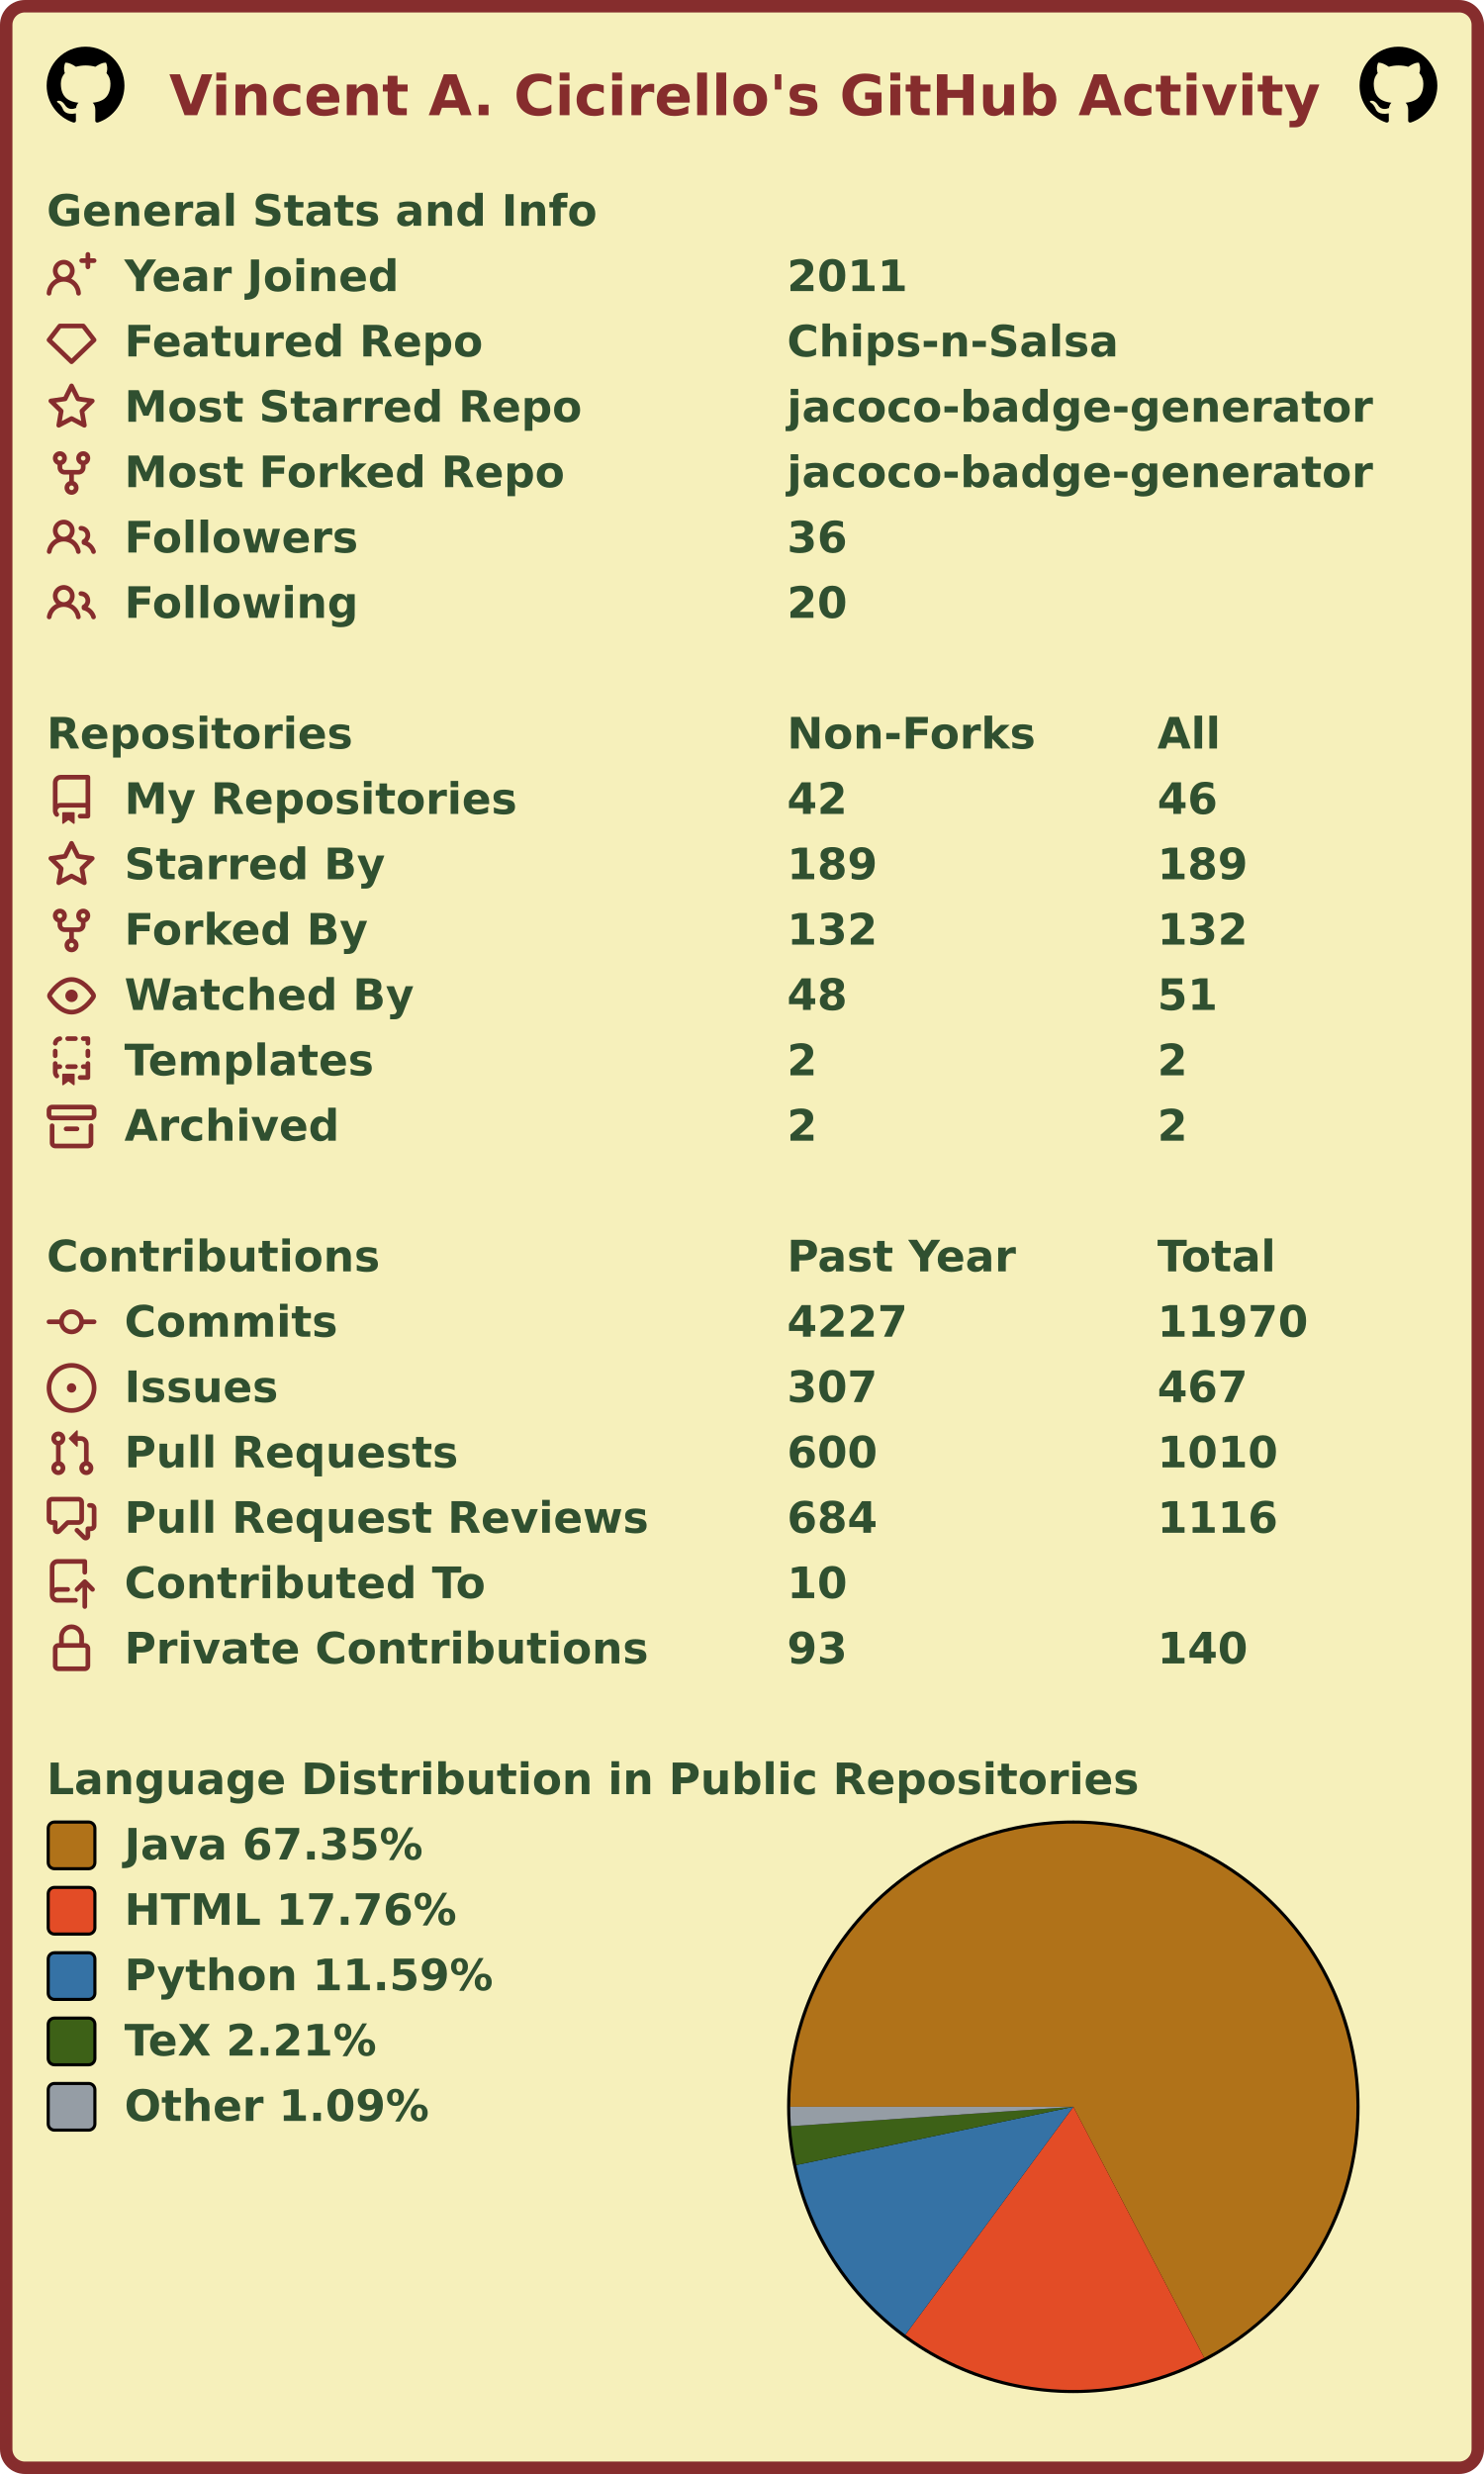
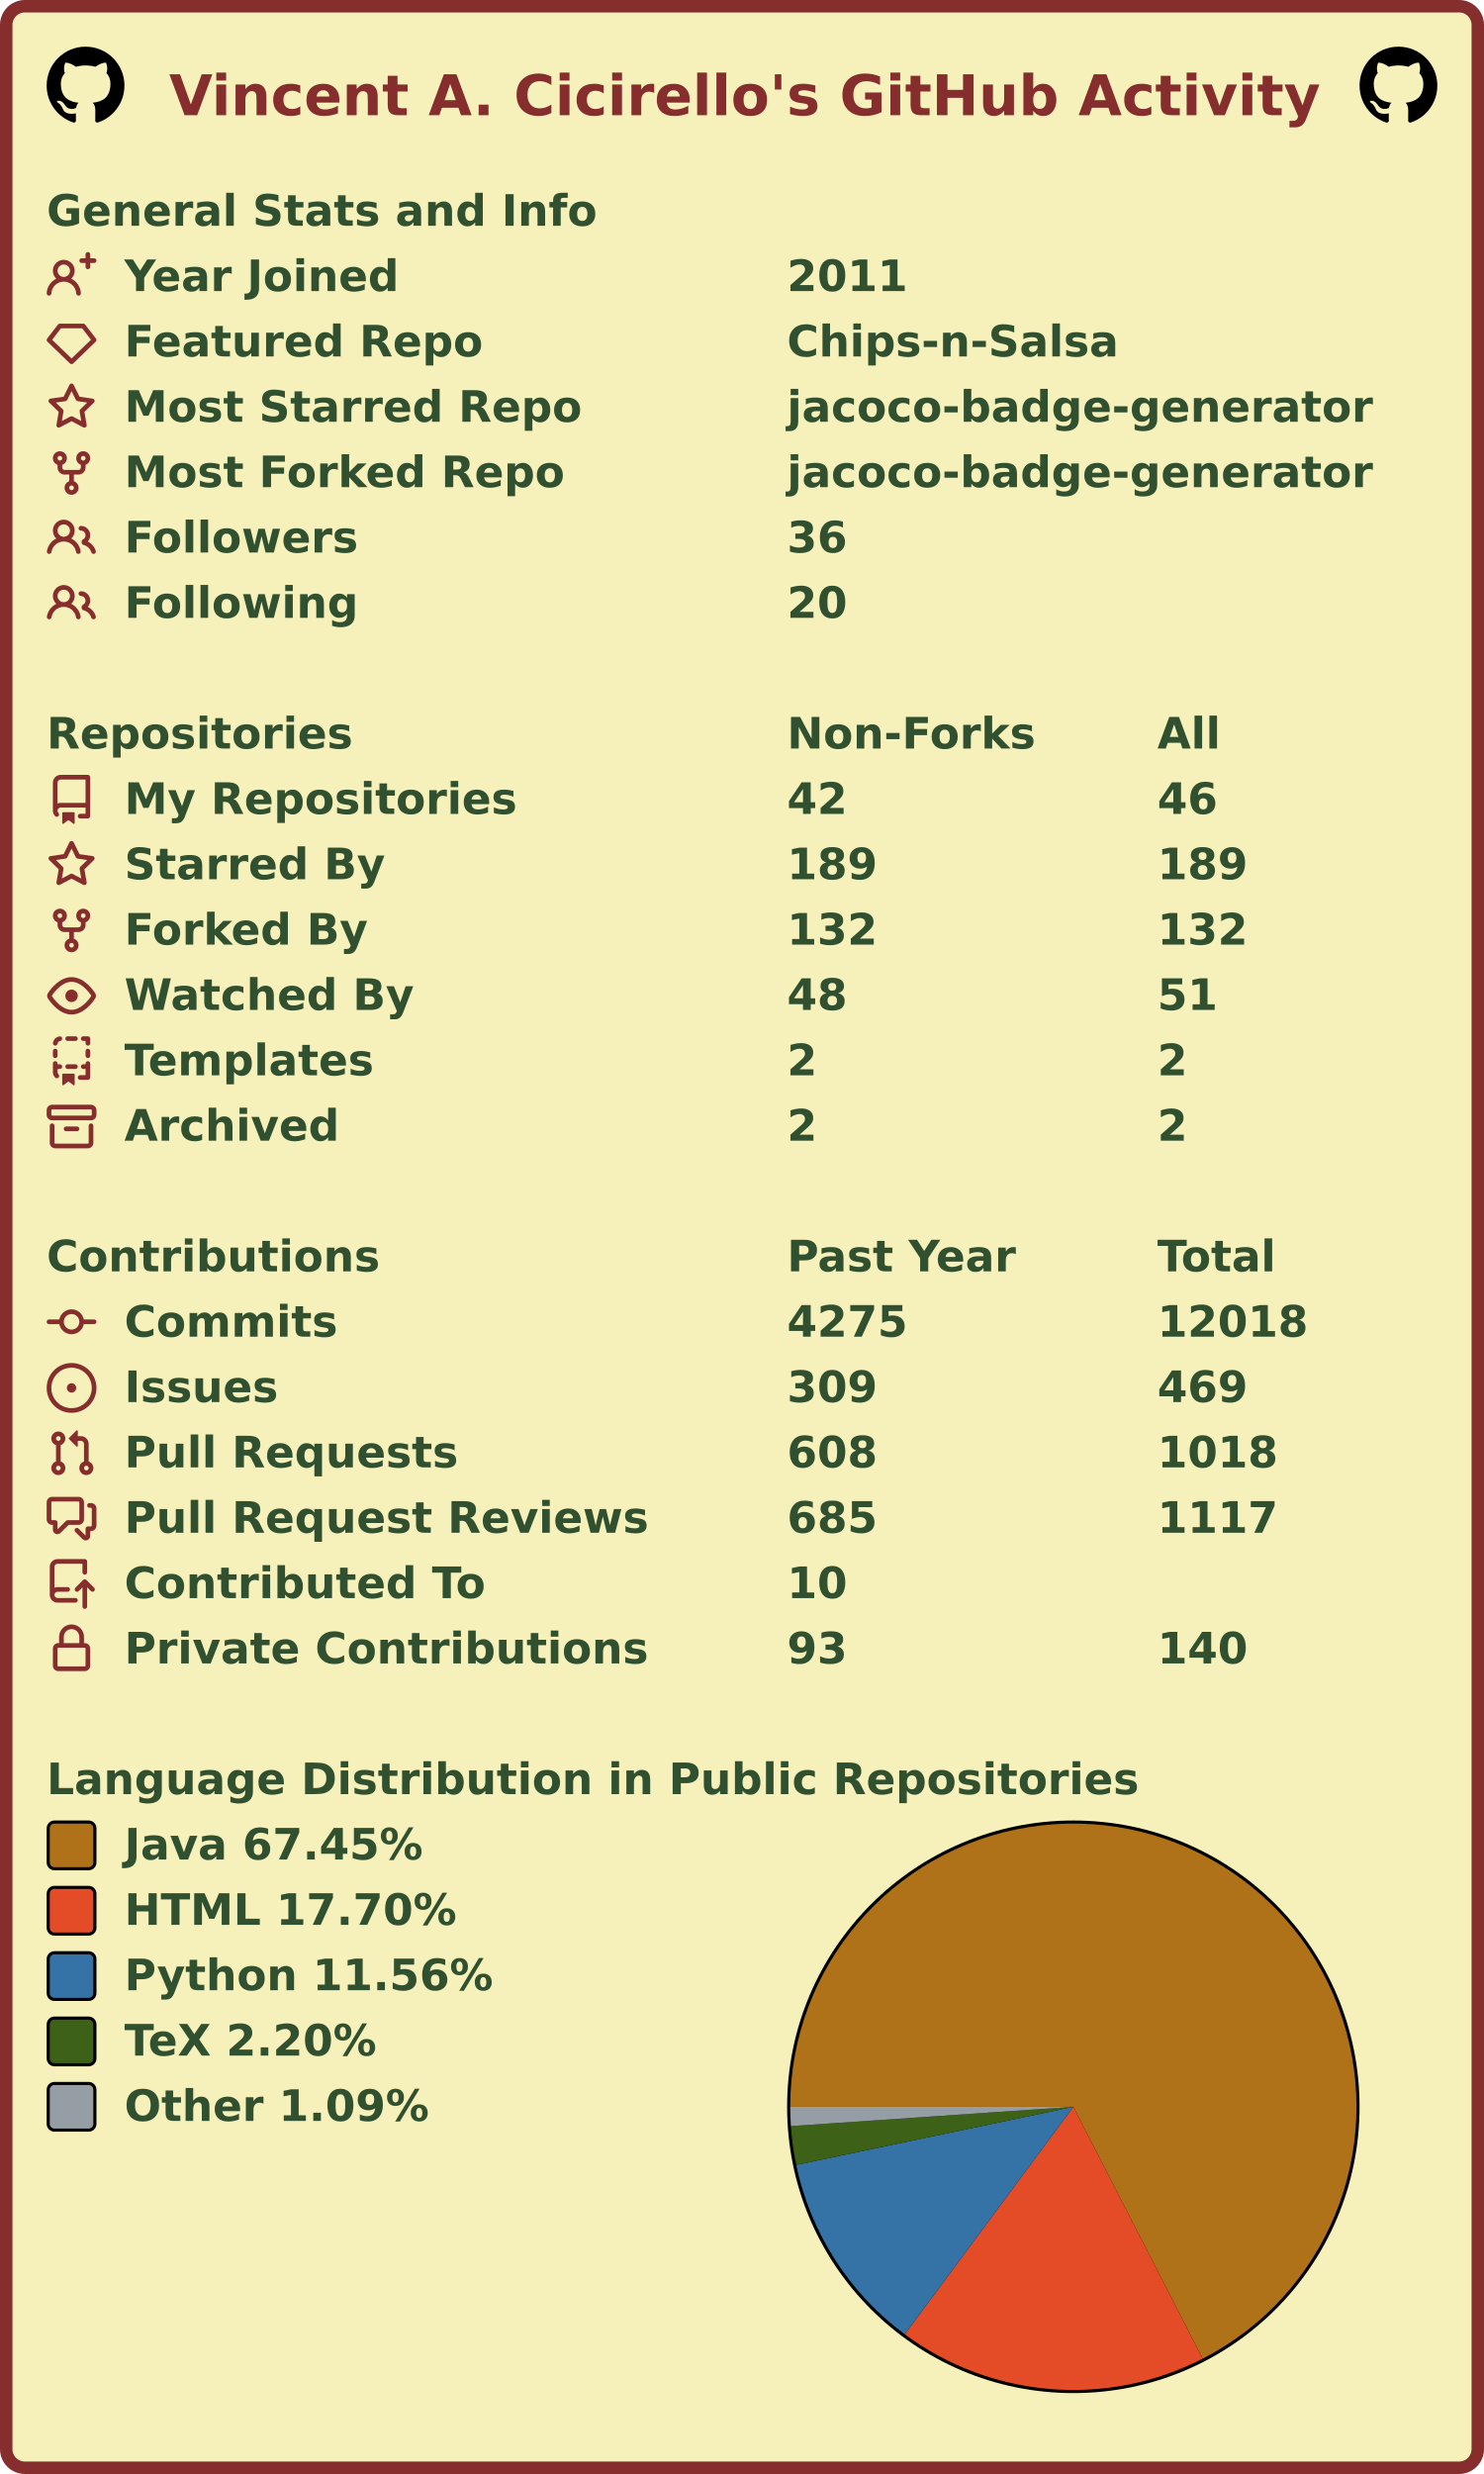
<svg xmlns="http://www.w3.org/2000/svg" width="477" height="795" viewBox="0 0 477 795" lang="en" xml:lang="en">
  <rect x="2" y="2" stroke-width="4" rx="6" width="473" height="791" stroke="#862d2d" fill="#f6f0bb" />
  <g font-weight="600" font-size="110pt" font-family="Verdana,Geneva,DejaVu Sans,sans-serif" text-rendering="geometricPrecision">
    <text x="442" y="301" lengthAdjust="spacingAndGlyphs" textLength="2985" transform="scale(0.123)" fill="#862d2d">Vincent A. Cicirello's GitHub Activity</text>
    <svg x="15" y="15" width="25" height="25" viewBox="0 0 16 16">
      <path fill="#000000" fill-rule="evenodd" d="M8 0C3.58 0 0 3.58 0 8c0 3.54 2.29 6.53 5.47 7.59.4.07.55-.17.55-.38 0-.19-.01-.82-.01-1.49-2.01.37-2.53-.49-2.69-.94-.09-.23-.48-.94-.82-1.13-.28-.15-.68-.52-.01-.53.63-.01 1.08.58 1.23.82.72 1.21 1.87.87 2.33.66.07-.52.28-.87.51-1.07-1.78-.2-3.64-.89-3.64-3.95 0-.87.31-1.59.82-2.15-.08-.2-.36-1.02.08-2.12 0 0 .67-.21 2.2.82.64-.18 1.32-.27 2-.27.68 0 1.36.09 2 .27 1.53-1.04 2.2-.82 2.2-.82.44 1.1.16 1.92.08 2.12.51.56.82 1.27.82 2.15 0 3.07-1.87 3.75-3.65 3.95.29.25.54.73.54 1.48 0 1.07-.01 1.93-.01 2.2 0 .21.15.46.55.38A8.013 8.013 0 0016 8c0-4.42-3.58-8-8-8z" />
    </svg>
    <svg x="437" y="15" width="25" height="25" viewBox="0 0 16 16">
      <path fill="#000000" fill-rule="evenodd" d="M8 0C3.58 0 0 3.58 0 8c0 3.54 2.29 6.53 5.47 7.59.4.07.55-.17.55-.38 0-.19-.01-.82-.01-1.49-2.01.37-2.53-.49-2.69-.94-.09-.23-.48-.94-.82-1.13-.28-.15-.68-.52-.01-.53.63-.01 1.08.58 1.23.82.72 1.21 1.87.87 2.33.66.07-.52.28-.87.51-1.07-1.78-.2-3.64-.89-3.64-3.95 0-.87.31-1.59.82-2.15-.08-.2-.36-1.02.08-2.12 0 0 .67-.21 2.2.82.64-.18 1.32-.27 2-.27.68 0 1.36.09 2 .27 1.53-1.04 2.2-.82 2.2-.82.44 1.1.16 1.92.08 2.12.51.56.82 1.27.82 2.15 0 3.07-1.87 3.75-3.65 3.95.29.25.54.73.54 1.48 0 1.07-.01 1.93-.01 2.2 0 .21.15.46.55.38A8.013 8.013 0 0016 8c0-4.42-3.58-8-8-8z" />
    </svg>
    <g transform="translate(0, 60)" fill="#305030">
      <g transform="translate(15, 0)">
        <g transform="scale(0.095)">
          <text x="0" y="132" textLength="1851" lengthAdjust="spacingAndGlyphs">General Stats and Info</text>
        </g>
      </g>
      <g transform="translate(15, 21)">
        <path fill="#862d2d" fill-rule="evenodd" d="M13.25 0a.75.75 0 01.75.75V2h1.25a.75.75 0 010 1.5H14v1.25a.75.75 0 01-1.5 0V3.5h-1.25a.75.75 0 010-1.5h1.25V.75a.75.75 0 01.75-.75zM5.5 4a2 2 0 100 4 2 2 0 000-4zm2.4 4.548a3.5 3.5 0 10-4.799 0 5.527 5.527 0 00-3.1 4.66.75.75 0 101.498.085A4.01 4.01 0 015.5 9.5a4.01 4.01 0 014.001 3.793.75.75 0 101.498-.086 5.527 5.527 0 00-3.1-4.659z" />
        <g transform="scale(0.095)">
          <text lengthAdjust="spacingAndGlyphs" textLength="932" x="263" y="132">Year Joined</text>
          <text lengthAdjust="spacingAndGlyphs" textLength="420" x="2505" y="132">2011</text>
        </g>
      </g>
      <g transform="translate(15, 42)">
        <path fill="#862d2d" fill-rule="evenodd" d="M3.637 2.291A.75.75 0 014.23 2h7.54a.75.75 0 01.593.291l3.48 4.5a.75.75 0 01-.072.999l-7.25 7a.75.75 0 01-1.042 0l-7.25-7a.75.75 0 01-.072-.999l3.48-4.5zM4.598 3.5L1.754 7.177 8 13.207l6.246-6.03L11.402 3.5H4.598z" />
        <g transform="scale(0.095)">
          <text lengthAdjust="spacingAndGlyphs" textLength="1215" x="263" y="132">Featured Repo</text>
          <text lengthAdjust="spacingAndGlyphs" textLength="1120" x="2505" y="132">Chips-n-Salsa</text>
        </g>
      </g>
      <g transform="translate(15, 63)">
        <path fill="#862d2d" fill-rule="evenodd" d="M8 .25a.75.75 0 01.673.418l1.882 3.815 4.21.612a.75.75 0 01.416 1.279l-3.046 2.97.719 4.192a.75.75 0 01-1.088.791L8 12.347l-3.766 1.98a.75.75 0 01-1.088-.79l.72-4.194L.818 6.374a.75.75 0 01.416-1.28l4.21-.611L7.327.668A.75.75 0 018 .25zm0 2.445L6.615 5.5a.75.75 0 01-.564.41l-3.097.45 2.24 2.184a.75.75 0 01.216.664l-.528 3.084 2.769-1.456a.75.75 0 01.698 0l2.77 1.456-.53-3.084a.75.75 0 01.216-.664l2.24-2.183-3.096-.45a.75.75 0 01-.564-.41L8 2.694v.001z" />
        <g transform="scale(0.095)">
          <text lengthAdjust="spacingAndGlyphs" textLength="1532" x="263" y="132">Most Starred Repo</text>
          <text lengthAdjust="spacingAndGlyphs" textLength="1986" x="2505" y="132">jacoco-badge-generator</text>
        </g>
      </g>
      <g transform="translate(15, 84)">
        <path fill="#862d2d" fill-rule="evenodd" d="M5 3.25a.75.75 0 11-1.5 0 .75.75 0 011.5 0zm0 2.122a2.25 2.25 0 10-1.5 0v.878A2.25 2.25 0 005.75 8.5h1.5v2.128a2.251 2.251 0 101.5 0V8.5h1.5a2.25 2.25 0 002.25-2.25v-.878a2.25 2.25 0 10-1.5 0v.878a.75.75 0 01-.75.75h-4.5A.75.75 0 015 6.25v-.878zm3.75 7.378a.75.75 0 11-1.5 0 .75.75 0 011.5 0zm3-8.75a.75.75 0 100-1.5.75.75 0 000 1.5z" />
        <g transform="scale(0.095)">
          <text lengthAdjust="spacingAndGlyphs" textLength="1485" x="263" y="132">Most Forked Repo</text>
          <text lengthAdjust="spacingAndGlyphs" textLength="1986" x="2505" y="132">jacoco-badge-generator</text>
        </g>
      </g>
      <g transform="translate(15, 105)">
        <path fill="#862d2d" fill-rule="evenodd" d="M5.5 3.5a2 2 0 100 4 2 2 0 000-4zM2 5.5a3.5 3.5 0 115.898 2.549 5.507 5.507 0 013.034 4.084.75.75 0 11-1.482.235 4.001 4.001 0 00-7.9 0 .75.75 0 01-1.482-.236A5.507 5.507 0 013.102 8.05 3.49 3.49 0 012 5.5zM11 4a.75.75 0 100 1.5 1.5 1.5 0 01.666 2.844.75.75 0 00-.416.672v.352a.75.75 0 00.574.73c1.2.289 2.162 1.2 2.522 2.372a.75.75 0 101.434-.44 5.01 5.01 0 00-2.56-3.012A3 3 0 0011 4z" />
        <g transform="scale(0.095)">
          <text lengthAdjust="spacingAndGlyphs" textLength="778" x="263" y="132">Followers</text>
          <text lengthAdjust="spacingAndGlyphs" textLength="210" x="2505" y="132">36</text>
        </g>
      </g>
      <g transform="translate(15, 126)">
        <path fill="#862d2d" fill-rule="evenodd" d="M5.5 3.5a2 2 0 100 4 2 2 0 000-4zM2 5.5a3.5 3.5 0 115.898 2.549 5.507 5.507 0 013.034 4.084.75.75 0 11-1.482.235 4.001 4.001 0 00-7.9 0 .75.75 0 01-1.482-.236A5.507 5.507 0 013.102 8.05 3.49 3.49 0 012 5.5zM11 4a.75.75 0 100 1.5 1.5 1.5 0 01.666 2.844.75.75 0 00-.416.672v.352a.75.75 0 00.574.73c1.2.289 2.162 1.2 2.522 2.372a.75.75 0 101.434-.44 5.01 5.01 0 00-2.56-3.012A3 3 0 0011 4z" />
        <g transform="scale(0.095)">
          <text lengthAdjust="spacingAndGlyphs" textLength="780" x="263" y="132">Following</text>
          <text lengthAdjust="spacingAndGlyphs" textLength="210" x="2505" y="132">20</text>
        </g>
      </g>
    </g>
    <g transform="translate(0, 228)" fill="#305030">
      <g transform="translate(15, 0)">
        <g transform="scale(0.095)">
          <text x="0" y="132" textLength="1020" lengthAdjust="spacingAndGlyphs">Repositories</text>
          <text x="2505" y="132" textLength="832" lengthAdjust="spacingAndGlyphs">Non-Forks</text>
          <text x="3758" y="132" textLength="206" lengthAdjust="spacingAndGlyphs">All</text>
        </g>
      </g>
      <g transform="translate(15, 21)">
        <path fill="#862d2d" fill-rule="evenodd" d="M2 2.5A2.5 2.5 0 014.5 0h8.75a.75.75 0 01.75.75v12.5a.75.75 0 01-.75.75h-2.5a.75.75 0 110-1.5h1.75v-2h-8a1 1 0 00-.714 1.7.75.75 0 01-1.072 1.05A2.495 2.495 0 012 11.5v-9zm10.5-1V9h-8c-.356 0-.694.074-1 .208V2.5a1 1 0 011-1h8zM5 12.25v3.25a.25.25 0 00.4.2l1.45-1.087a.25.25 0 01.3 0L8.6 15.7a.25.25 0 00.4-.2v-3.25a.25.25 0 00-.25-.25h-3.5a.25.25 0 00-.25.25z" />
        <g transform="scale(0.095)">
          <text lengthAdjust="spacingAndGlyphs" textLength="1312" x="263" y="132">My Repositories</text>
          <text lengthAdjust="spacingAndGlyphs" textLength="210" x="2505" y="132">42</text>
          <text lengthAdjust="spacingAndGlyphs" textLength="210" x="3758" y="132">46</text>
        </g>
      </g>
      <g transform="translate(15, 42)">
        <path fill="#862d2d" fill-rule="evenodd" d="M8 .25a.75.75 0 01.673.418l1.882 3.815 4.21.612a.75.75 0 01.416 1.279l-3.046 2.97.719 4.192a.75.75 0 01-1.088.791L8 12.347l-3.766 1.98a.75.75 0 01-1.088-.79l.72-4.194L.818 6.374a.75.75 0 01.416-1.28l4.21-.611L7.327.668A.75.75 0 018 .25zm0 2.445L6.615 5.5a.75.75 0 01-.564.41l-3.097.45 2.24 2.184a.75.75 0 01.216.664l-.528 3.084 2.769-1.456a.75.75 0 01.698 0l2.77 1.456-.53-3.084a.75.75 0 01.216-.664l2.24-2.183-3.096-.45a.75.75 0 01-.564-.41L8 2.694v.001z" />
        <g transform="scale(0.095)">
          <text lengthAdjust="spacingAndGlyphs" textLength="874" x="263" y="132">Starred By</text>
          <text lengthAdjust="spacingAndGlyphs" textLength="315" x="2505" y="132">189</text>
          <text lengthAdjust="spacingAndGlyphs" textLength="315" x="3758" y="132">189</text>
        </g>
      </g>
      <g transform="translate(15, 63)">
        <path fill="#862d2d" fill-rule="evenodd" d="M5 3.25a.75.75 0 11-1.5 0 .75.75 0 011.5 0zm0 2.122a2.25 2.25 0 10-1.5 0v.878A2.25 2.25 0 005.75 8.5h1.5v2.128a2.251 2.251 0 101.5 0V8.5h1.5a2.25 2.25 0 002.25-2.25v-.878a2.25 2.25 0 10-1.5 0v.878a.75.75 0 01-.75.75h-4.5A.75.75 0 015 6.25v-.878zm3.75 7.378a.75.75 0 11-1.5 0 .75.75 0 011.5 0zm3-8.75a.75.75 0 100-1.5.75.75 0 000 1.5z" />
        <g transform="scale(0.095)">
          <text lengthAdjust="spacingAndGlyphs" textLength="828" x="263" y="132">Forked By</text>
          <text lengthAdjust="spacingAndGlyphs" textLength="315" x="2505" y="132">132</text>
          <text lengthAdjust="spacingAndGlyphs" textLength="315" x="3758" y="132">132</text>
        </g>
      </g>
      <g transform="translate(15, 84)">
        <path fill="#862d2d" fill-rule="evenodd" d="M1.679 7.932c.412-.621 1.242-1.75 2.366-2.717C5.175 4.242 6.527 3.5 8 3.5c1.473 0 2.824.742 3.955 1.715 1.124.967 1.954 2.096 2.366 2.717a.119.119 0 010 .136c-.412.621-1.242 1.75-2.366 2.717C10.825 11.758 9.473 12.5 8 12.5c-1.473 0-2.824-.742-3.955-1.715C2.92 9.818 2.09 8.69 1.679 8.068a.119.119 0 010-.136zM8 2c-1.981 0-3.67.992-4.933 2.078C1.797 5.169.88 6.423.43 7.1a1.619 1.619 0 000 1.798c.45.678 1.367 1.932 2.637 3.024C4.329 13.008 6.019 14 8 14c1.981 0 3.67-.992 4.933-2.078 1.27-1.091 2.187-2.345 2.637-3.023a1.619 1.619 0 000-1.798c-.45-.678-1.367-1.932-2.637-3.023C11.671 2.992 9.981 2 8 2zm0 8a2 2 0 100-4 2 2 0 000 4z" />
        <g transform="scale(0.095)">
          <text lengthAdjust="spacingAndGlyphs" textLength="993" x="263" y="132">Watched By</text>
          <text lengthAdjust="spacingAndGlyphs" textLength="210" x="2505" y="132">48</text>
          <text lengthAdjust="spacingAndGlyphs" textLength="210" x="3758" y="132">51</text>
        </g>
      </g>
      <g transform="translate(15, 105)">
        <path fill="#862d2d" fill-rule="evenodd" d="M6 .75A.75.75 0 016.75 0h2.5a.75.75 0 010 1.5h-2.5A.75.75 0 016 .75zm5 0a.75.75 0 01.75-.75h1.5a.75.75 0 01.75.75v1.5a.75.75 0 01-1.5 0V1.5h-.75A.75.75 0 0111 .75zM4.992.662a.75.75 0 01-.636.848c-.436.063-.783.41-.846.846a.75.75 0 01-1.485-.212A2.501 2.501 0 014.144.025a.75.75 0 01.848.637zM2.75 4a.75.75 0 01.75.75v1.5a.75.75 0 01-1.5 0v-1.5A.75.75 0 012.75 4zm10.5 0a.75.75 0 01.75.75v1.5a.75.75 0 01-1.5 0v-1.5a.75.75 0 01.75-.75zM2.75 8a.75.75 0 01.75.75v.268A1.72 1.72 0 013.75 9h.5a.75.75 0 010 1.5h-.5a.25.25 0 00-.25.25v.75c0 .28.114.532.3.714a.75.75 0 01-1.05 1.072A2.495 2.495 0 012 11.5V8.75A.75.75 0 012.75 8zm10.5 0a.75.75 0 01.75.75v4.5a.75.75 0 01-.75.75h-2.5a.75.75 0 010-1.5h1.75v-2h-.75a.75.75 0 010-1.5h.75v-.25a.75.75 0 01.75-.75zM6 9.75A.75.75 0 016.75 9h2.5a.75.75 0 010 1.5h-2.5A.75.75 0 016 9.75zm-1 2.5v3.25a.25.25 0 00.4.2l1.45-1.087a.25.25 0 01.3 0L8.6 15.7a.25.25 0 00.4-.2v-3.25a.25.25 0 00-.25-.25h-3.5a.25.25 0 00-.25.25z" />
        <g transform="scale(0.095)">
          <text lengthAdjust="spacingAndGlyphs" textLength="868" x="263" y="132">Templates</text>
          <text lengthAdjust="spacingAndGlyphs" textLength="105" x="2505" y="132">2</text>
          <text lengthAdjust="spacingAndGlyphs" textLength="105" x="3758" y="132">2</text>
        </g>
      </g>
      <g transform="translate(15, 126)">
        <path fill="#862d2d" fill-rule="evenodd" d="M1.75 2.5a.25.25 0 00-.25.25v1.5c0 .138.112.25.25.25h12.5a.25.25 0 00.25-.25v-1.5a.25.25 0 00-.25-.25H1.75zM0 2.75C0 1.784.784 1 1.75 1h12.5c.966 0 1.75.784 1.75 1.75v1.5A1.75 1.75 0 0114.25 6H1.75A1.75 1.75 0 010 4.25v-1.5zM1.75 7a.75.75 0 01.75.75v5.5c0 .138.112.25.25.25h10.5a.25.25 0 00.25-.25v-5.5a.75.75 0 111.5 0v5.5A1.75 1.75 0 0113.25 15H2.75A1.75 1.75 0 011 13.25v-5.5A.75.75 0 011.75 7zm4.5 1a.75.75 0 000 1.5h3.5a.75.75 0 100-1.5h-3.5z" />
        <g transform="scale(0.095)">
          <text lengthAdjust="spacingAndGlyphs" textLength="726" x="263" y="132">Archived</text>
          <text lengthAdjust="spacingAndGlyphs" textLength="105" x="2505" y="132">2</text>
          <text lengthAdjust="spacingAndGlyphs" textLength="105" x="3758" y="132">2</text>
        </g>
      </g>
    </g>
    <g transform="translate(0, 396)" fill="#305030">
      <g transform="translate(15, 0)">
        <g transform="scale(0.095)">
          <text x="0" y="132" textLength="1112" lengthAdjust="spacingAndGlyphs">Contributions</text>
          <text x="2505" y="132" textLength="774" lengthAdjust="spacingAndGlyphs">Past Year</text>
          <text x="3758" y="132" textLength="414" lengthAdjust="spacingAndGlyphs">Total</text>
        </g>
      </g>
      <g transform="translate(15, 21)">
        <path fill="#862d2d" fill-rule="evenodd" d="M10.5 7.75a2.5 2.5 0 11-5 0 2.5 2.5 0 015 0zm1.43.75a4.002 4.002 0 01-7.86 0H.75a.75.75 0 110-1.5h3.32a4.001 4.001 0 017.86 0h3.32a.75.75 0 110 1.5h-3.32z" />
        <g transform="scale(0.095)">
          <text lengthAdjust="spacingAndGlyphs" textLength="734" x="263" y="132">Commits</text>
-           <text lengthAdjust="spacingAndGlyphs" textLength="420" x="2505" y="132">4227</text>
-           <text lengthAdjust="spacingAndGlyphs" textLength="525" x="3758" y="132">11970</text>
+           <text lengthAdjust="spacingAndGlyphs" textLength="420" x="2505" y="132">4275</text>
+           <text lengthAdjust="spacingAndGlyphs" textLength="525" x="3758" y="132">12018</text>
        </g>
      </g>
      <g transform="translate(15, 42)">
        <path fill="#862d2d" d="M8 9.5a1.5 1.5 0 100-3 1.5 1.5 0 000 3z" />
        <path fill="#862d2d" fill-rule="evenodd" d="M8 0a8 8 0 100 16A8 8 0 008 0zM1.5 8a6.5 6.5 0 1113 0 6.5 6.5 0 01-13 0z" />
        <g transform="scale(0.095)">
          <text lengthAdjust="spacingAndGlyphs" textLength="512" x="263" y="132">Issues</text>
-           <text lengthAdjust="spacingAndGlyphs" textLength="315" x="2505" y="132">307</text>
-           <text lengthAdjust="spacingAndGlyphs" textLength="315" x="3758" y="132">467</text>
+           <text lengthAdjust="spacingAndGlyphs" textLength="315" x="2505" y="132">309</text>
+           <text lengthAdjust="spacingAndGlyphs" textLength="315" x="3758" y="132">469</text>
        </g>
      </g>
      <g transform="translate(15, 63)">
        <path fill="#862d2d" fill-rule="evenodd" d="M7.177 3.073L9.573.677A.25.25 0 0110 .854v4.792a.25.25 0 01-.427.177L7.177 3.427a.25.25 0 010-.354zM3.75 2.5a.75.75 0 100 1.5.75.75 0 000-1.5zm-2.25.75a2.25 2.25 0 113 2.122v5.256a2.251 2.251 0 11-1.5 0V5.372A2.25 2.25 0 011.5 3.25zM11 2.5h-1V4h1a1 1 0 011 1v5.628a2.251 2.251 0 101.5 0V5A2.5 2.5 0 0011 2.5zm1 10.25a.75.75 0 111.5 0 .75.75 0 01-1.5 0zM3.75 12a.75.75 0 100 1.5.75.75 0 000-1.5z" />
        <g transform="scale(0.095)">
          <text lengthAdjust="spacingAndGlyphs" textLength="1113" x="263" y="132">Pull Requests</text>
-           <text lengthAdjust="spacingAndGlyphs" textLength="315" x="2505" y="132">600</text>
-           <text lengthAdjust="spacingAndGlyphs" textLength="420" x="3758" y="132">1010</text>
+           <text lengthAdjust="spacingAndGlyphs" textLength="315" x="2505" y="132">608</text>
+           <text lengthAdjust="spacingAndGlyphs" textLength="420" x="3758" y="132">1018</text>
        </g>
      </g>
      <g transform="translate(15, 84)">
        <path fill="#862d2d" fill-rule="evenodd" d="M1.5 2.75a.25.25 0 01.25-.25h8.5a.25.25 0 01.25.25v5.5a.25.25 0 01-.25.25h-3.5a.75.75 0 00-.53.22L3.5 11.44V9.25a.75.75 0 00-.75-.75h-1a.25.25 0 01-.25-.25v-5.5zM1.75 1A1.75 1.75 0 000 2.75v5.5C0 9.216.784 10 1.75 10H2v1.543a1.457 1.457 0 002.487 1.03L7.061 10h3.189A1.75 1.75 0 0012 8.25v-5.5A1.75 1.75 0 0010.25 1h-8.5zM14.5 4.75a.25.25 0 00-.25-.25h-.5a.75.75 0 110-1.5h.5c.966 0 1.75.784 1.75 1.75v5.5A1.75 1.75 0 0114.25 12H14v1.543a1.457 1.457 0 01-2.487 1.03L9.22 12.28a.75.75 0 111.06-1.06l2.22 2.22v-2.19a.75.75 0 01.75-.75h1a.25.25 0 00.25-.25v-5.5z" />
        <g transform="scale(0.095)">
          <text lengthAdjust="spacingAndGlyphs" textLength="1762" x="263" y="132">Pull Request Reviews</text>
-           <text lengthAdjust="spacingAndGlyphs" textLength="315" x="2505" y="132">684</text>
-           <text lengthAdjust="spacingAndGlyphs" textLength="420" x="3758" y="132">1116</text>
+           <text lengthAdjust="spacingAndGlyphs" textLength="315" x="2505" y="132">685</text>
+           <text lengthAdjust="spacingAndGlyphs" textLength="420" x="3758" y="132">1117</text>
        </g>
      </g>
      <g transform="translate(15, 105)">
        <path fill="#862d2d" fill-rule="evenodd" d="M1 2.5A2.5 2.5 0 013.5 0h8.75a.75.75 0 01.75.75v3.5a.75.75 0 01-1.5 0V1.5h-8a1 1 0 00-1 1v6.708A2.492 2.492 0 013.5 9h3.25a.75.75 0 010 1.5H3.5a1 1 0 100 2h5.75a.75.75 0 010 1.5H3.5A2.5 2.5 0 011 11.5v-9zm13.23 7.79a.75.75 0 001.06-1.06l-2.505-2.505a.75.75 0 00-1.06 0L9.22 9.229a.75.75 0 001.06 1.061l1.225-1.224v6.184a.75.75 0 001.5 0V9.066l1.224 1.224z" />
        <g transform="scale(0.095)">
          <text lengthAdjust="spacingAndGlyphs" textLength="1234" x="263" y="132">Contributed To</text>
          <text lengthAdjust="spacingAndGlyphs" textLength="210" x="2505" y="132">10</text>
        </g>
      </g>
      <g transform="translate(15, 126)">
        <path fill="#862d2d" fill-rule="evenodd" d="M4 4v2h-.25A1.75 1.75 0 002 7.75v5.5c0 .966.784 1.75 1.75 1.75h8.5A1.75 1.75 0 0014 13.25v-5.5A1.75 1.75 0 0012.25 6H12V4a4 4 0 10-8 0zm6.5 2V4a2.5 2.5 0 00-5 0v2h5zM12 7.5h.25a.25.25 0 01.25.25v5.5a.25.25 0 01-.25.25h-8.5a.25.25 0 01-.25-.25v-5.5a.25.25 0 01.25-.25H12z" />
        <g transform="scale(0.095)">
          <text lengthAdjust="spacingAndGlyphs" textLength="1742" x="263" y="132">Private Contributions</text>
          <text lengthAdjust="spacingAndGlyphs" textLength="210" x="2505" y="132">93</text>
          <text lengthAdjust="spacingAndGlyphs" textLength="315" x="3758" y="132">140</text>
        </g>
      </g>
    </g>
    <g transform="translate(0, 564)" fill="#305030">
      <g transform="translate(15, 0)">
        <g transform="scale(0.095)">
          <text x="0" y="132" textLength="3652" lengthAdjust="spacingAndGlyphs">Language Distribution in Public Repositories</text>
        </g>
      </g>
      <g transform="translate(253, 21)">
        <circle cx="92" cy="92" r="92" fill="#000000" />
      </g>
      <g transform="translate(254, 22)">
        <g>
-           <path fill-rule="evenodd" fill="#b07219" d="M 0.0,91 A 91 91 0 1 1 133.08 171.686 L 91,91 Z" />
-           <path fill-rule="evenodd" fill="#e34c26" d="M 133.08,171.686 A 91 91 0 0 1 37.016 164.258 L 91,91 Z" />
-           <path fill-rule="evenodd" fill="#3572A5" d="M 37.016,164.258 A 91 91 0 0 1 1.948 109.727 L 91,91 Z" />
-           <path fill-rule="evenodd" fill="#3D6117" d="M 1.948,109.727 A 91 91 0 0 1 0.213 97.221 L 91,91 Z" />
-           <path fill-rule="evenodd" fill="#959da5" d="M 0.213,97.221 A 91 91 0 0 1 0.0 91 L 91,91 Z" />
+           <path fill-rule="evenodd" fill="#b07219" d="M 0.0,91 A 91 91 0 1 1 132.582 171.944 L 91,91 Z" />
+           <path fill-rule="evenodd" fill="#e34c26" d="M 132.582,171.944 A 91 91 0 0 1 36.811 164.106 L 91,91 Z" />
+           <path fill-rule="evenodd" fill="#3572A5" d="M 36.811,164.106 A 91 91 0 0 1 1.936 109.671 L 91,91 Z" />
+           <path fill-rule="evenodd" fill="#3D6117" d="M 1.936,109.671 A 91 91 0 0 1 0.212 97.202 L 91,91 Z" />
+           <path fill-rule="evenodd" fill="#959da5" d="M 0.212,97.202 A 91 91 0 0 1 0.0 91 L 91,91 Z" />
          <animateTransform attributeName="transform" attributeType="XML" type="rotate" from="0 91 91" to="360 91 91" dur="10s" repeatCount="indefinite" />
        </g>
      </g>
      <g transform="translate(15, 21)">
        <rect x="0.5" y="0.5" rx="2" width="15" height="15" fill="#b07219" stroke-width="1" stroke="#000000" />
-         <text transform="scale(0.095)" x="263" y="132" textLength="1038" lengthAdjust="spacingAndGlyphs">Java 67.35%</text>
+         <text transform="scale(0.095)" x="263" y="132" textLength="1038" lengthAdjust="spacingAndGlyphs">Java 67.45%</text>
      </g>
      <g transform="translate(15, 42)">
        <rect x="0.5" y="0.5" rx="2" width="15" height="15" fill="#e34c26" stroke-width="1" stroke="#000000" />
-         <text transform="scale(0.095)" x="263" y="132" textLength="1142" lengthAdjust="spacingAndGlyphs">HTML 17.76%</text>
+         <text transform="scale(0.095)" x="263" y="132" textLength="1142" lengthAdjust="spacingAndGlyphs">HTML 17.70%</text>
      </g>
      <g transform="translate(15, 63)">
        <rect x="0.5" y="0.5" rx="2" width="15" height="15" fill="#3572A5" stroke-width="1" stroke="#000000" />
-         <text transform="scale(0.095)" x="263" y="132" textLength="1254" lengthAdjust="spacingAndGlyphs">Python 11.59%</text>
+         <text transform="scale(0.095)" x="263" y="132" textLength="1254" lengthAdjust="spacingAndGlyphs">Python 11.56%</text>
      </g>
      <g transform="translate(15, 84)">
        <rect x="0.5" y="0.5" rx="2" width="15" height="15" fill="#3D6117" stroke-width="1" stroke="#000000" />
-         <text transform="scale(0.095)" x="263" y="132" textLength="894" lengthAdjust="spacingAndGlyphs">TeX 2.21%</text>
+         <text transform="scale(0.095)" x="263" y="132" textLength="894" lengthAdjust="spacingAndGlyphs">TeX 2.20%</text>
      </g>
      <g transform="translate(15, 105)">
        <rect x="0.5" y="0.5" rx="2" width="15" height="15" fill="#959da5" stroke-width="1" stroke="#000000" />
        <text transform="scale(0.095)" x="263" y="132" textLength="1047" lengthAdjust="spacingAndGlyphs">Other 1.09%</text>
      </g>
    </g>
  </g>
</svg>
